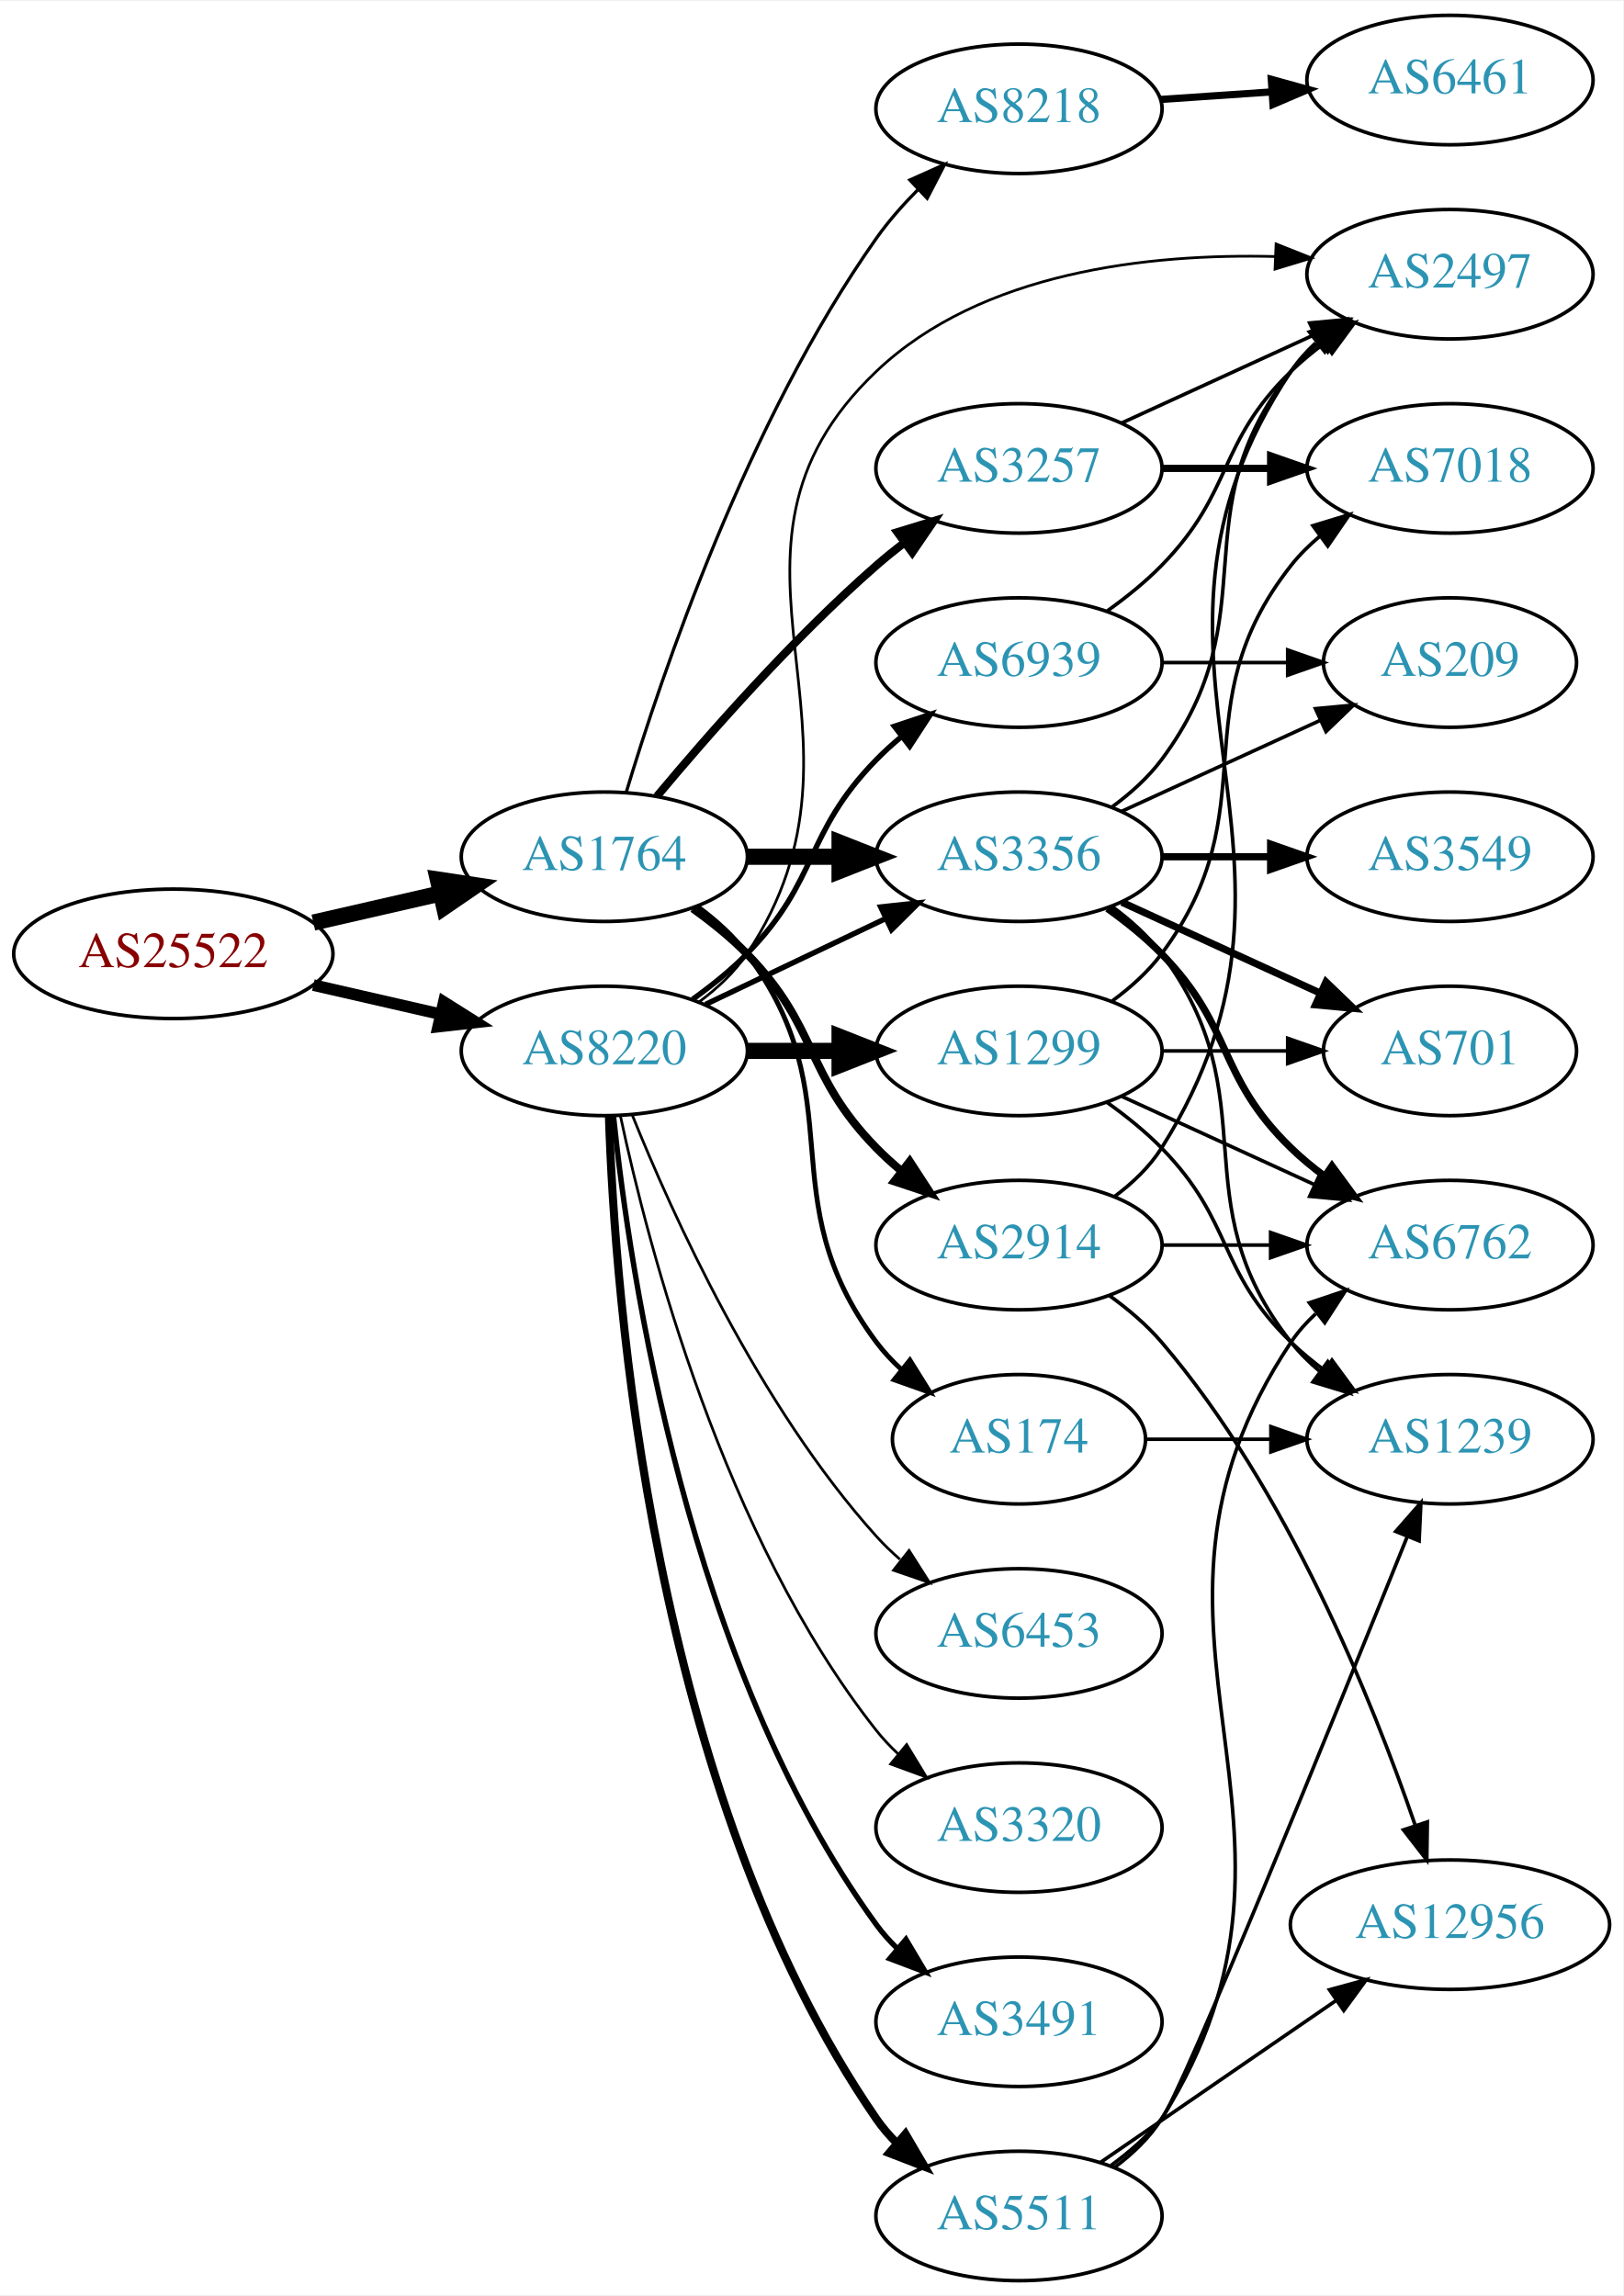
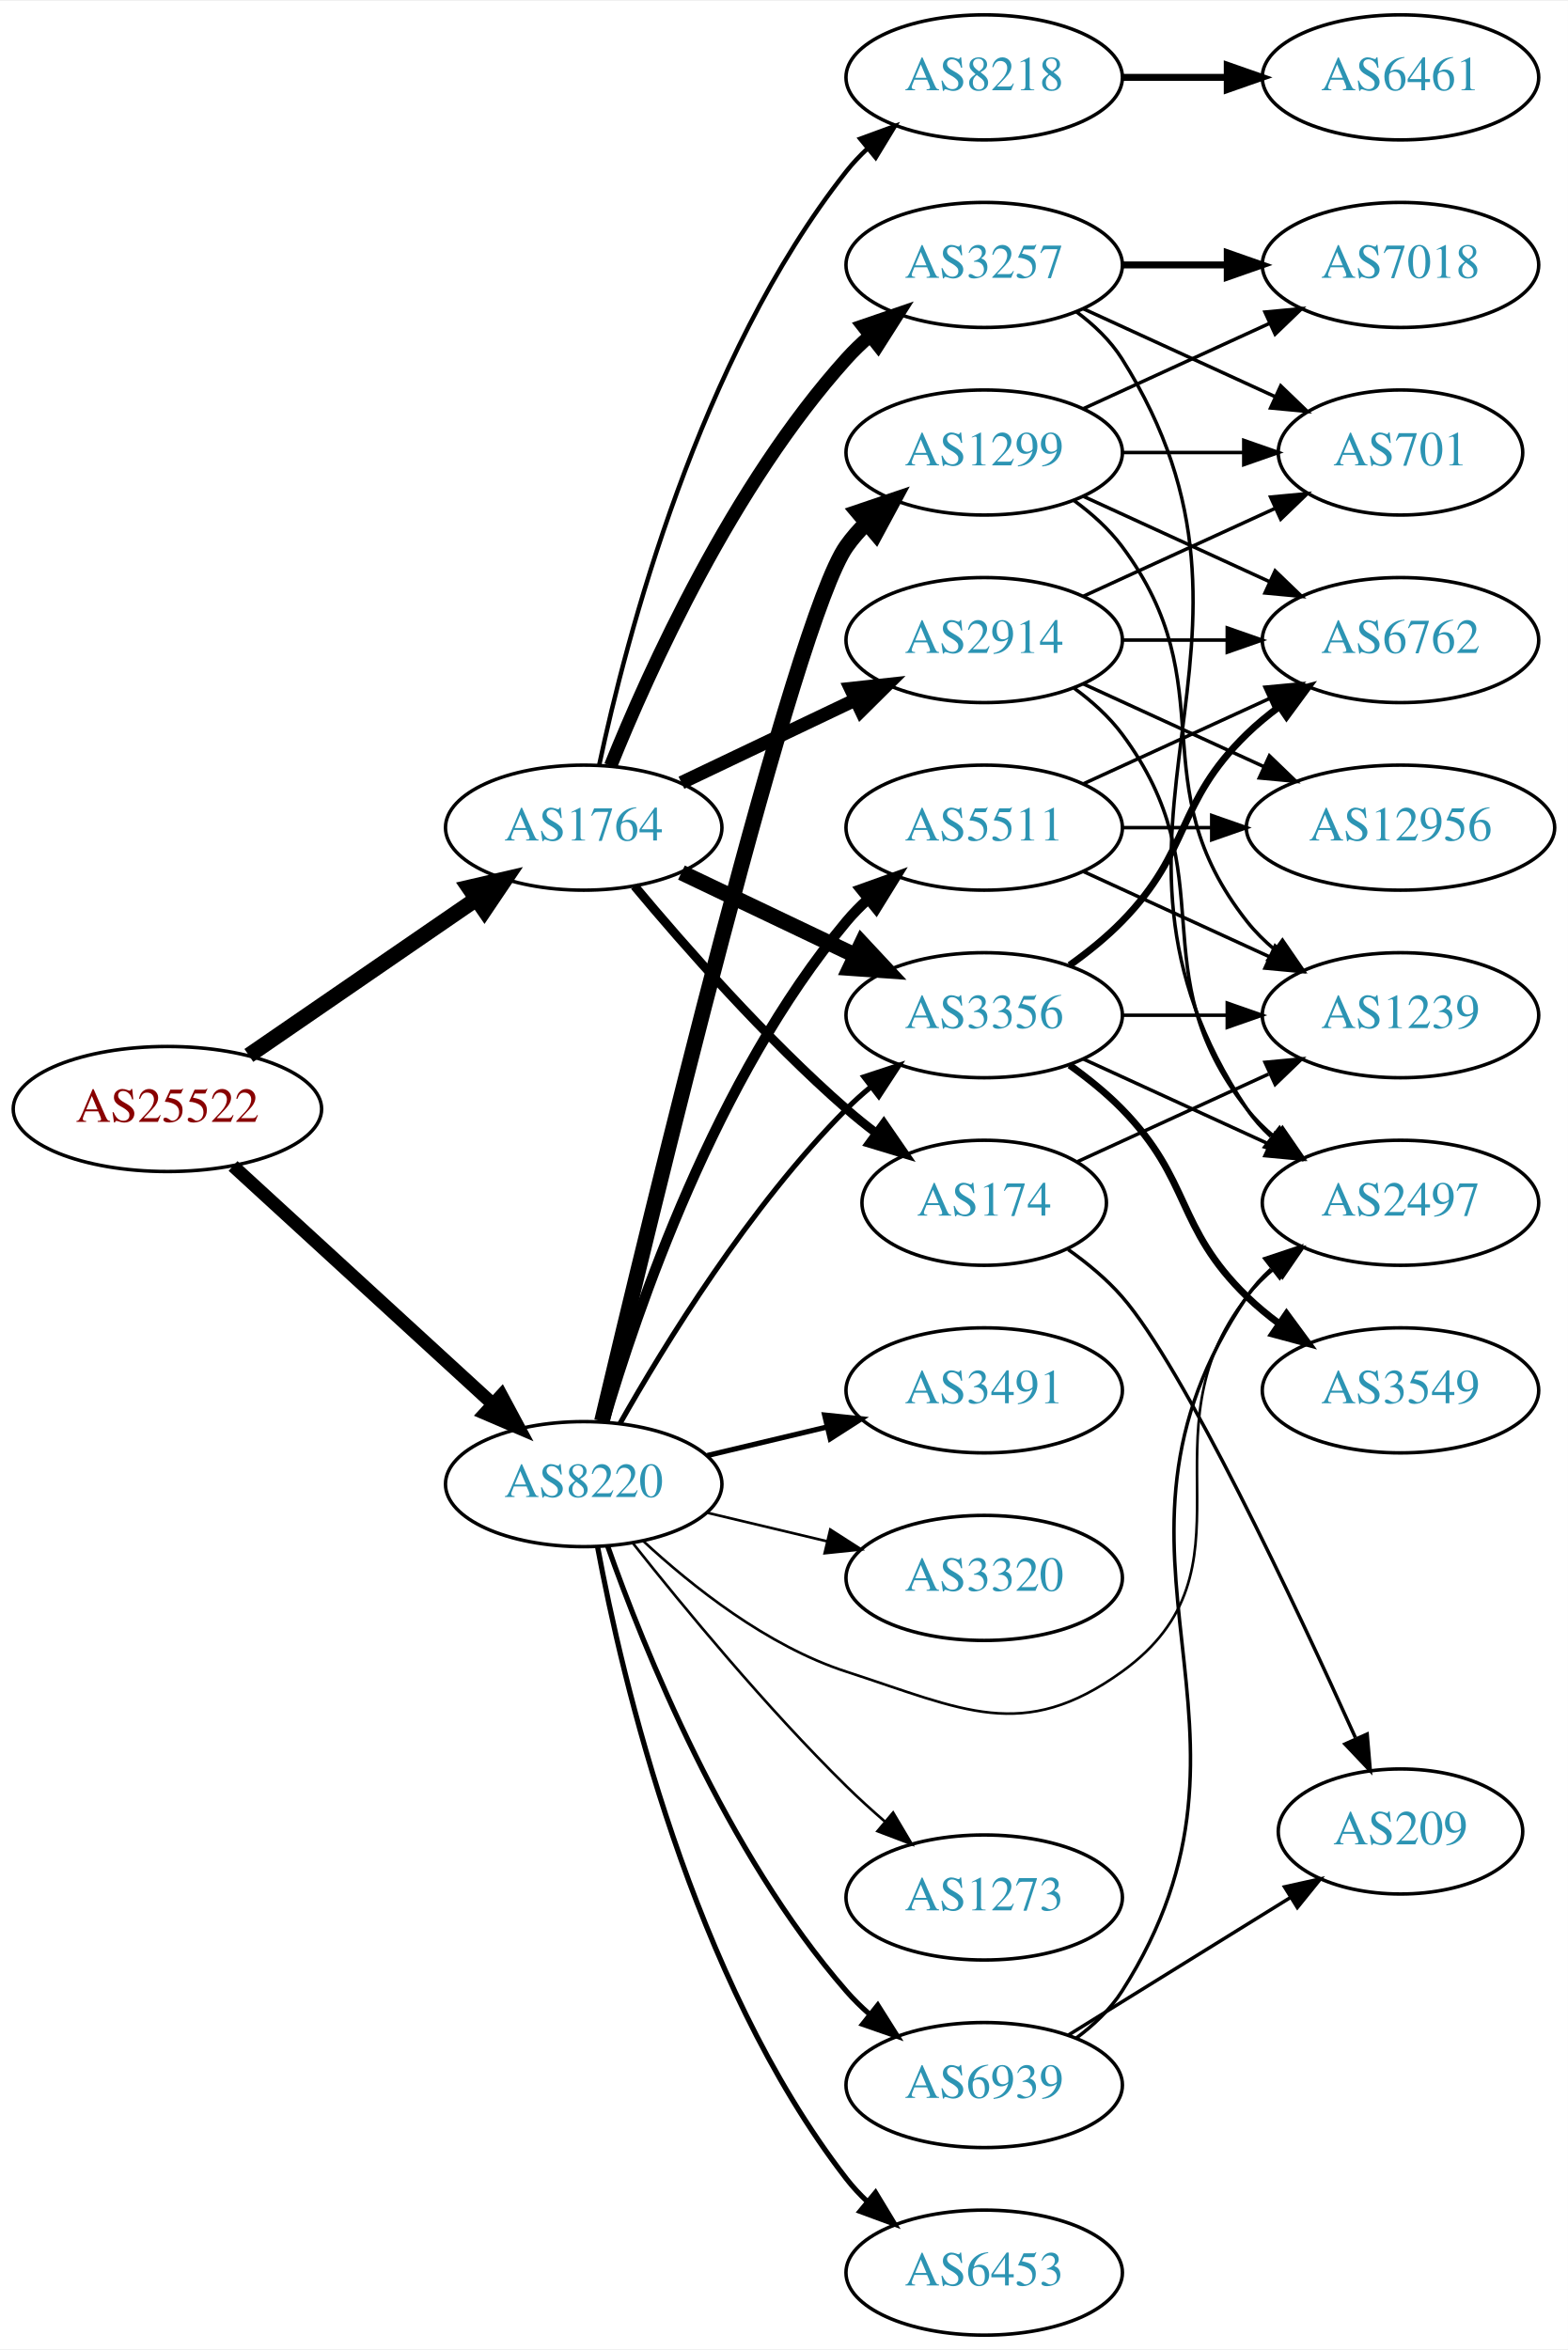
- <svg xmlns="http://www.w3.org/2000/svg" xmlns:xlink="http://www.w3.org/1999/xlink" width="451pt" height="638pt" viewBox="0.00 0.00 451.37 638.00">
-   <g id="graph0" class="graph" transform="scale(1 1) rotate(0) translate(4 634)">
-     <polygon fill="white" stroke="none" points="-4,4 -4,-634 447.37,-634 447.37,4 -4,4" />
+ <svg xmlns="http://www.w3.org/2000/svg" xmlns:xlink="http://www.w3.org/1999/xlink" width="451pt" height="676pt" viewBox="0.00 0.00 451.37 676.00">
+   <g id="graph0" class="graph" transform="scale(1 1) rotate(0) translate(4 672)">
+     <polygon fill="white" stroke="none" points="-4,4 -4,-672 447.37,-672 447.37,4 -4,4" />
    <g id="node1" class="node">
      <g id="a_node1">
        <a xlink:href="/asn/25522" xlink:title="AS25522 ~ Travelport Austria GmbH [AT]">
-           <ellipse fill="#ffffff" stroke="black" cx="44.196" cy="-369" rx="44.393" ry="18" />
-           <text text-anchor="middle" x="44.196" y="-365.3" font-family="Times,serif" font-size="14.00" fill="#880000">AS25522</text>
+           <ellipse fill="#ffffff" stroke="black" cx="44.196" cy="-353" rx="44.393" ry="18" />
+           <text text-anchor="middle" x="44.196" y="-349.3" font-family="Times,serif" font-size="14.00" fill="#880000">AS25522</text>
        </a>
      </g>
    </g>
    <g id="node2" class="node">
      <g id="a_node2">
        <a xlink:href="/asn/1764" xlink:title="AS1764 ~ NEXTLAYER-AS [AT]">
-           <ellipse fill="#ffffff" stroke="black" cx="164.039" cy="-396" rx="39.794" ry="18" />
-           <text text-anchor="middle" x="164.039" y="-392.3" font-family="Times,serif" font-size="14.00" fill="#2c94b3">AS1764</text>
+           <ellipse fill="#ffffff" stroke="black" cx="164.039" cy="-434" rx="39.794" ry="18" />
+           <text text-anchor="middle" x="164.039" y="-430.3" font-family="Times,serif" font-size="14.00" fill="#2c94b3">AS1764</text>
        </a>
      </g>
    </g>
    <g id="edge1" class="edge">
-       <path fill="none" stroke="black" stroke-width="4.5" d="M83.131,-377.692C94.371,-380.267 106.784,-383.111 118.407,-385.774" />
-       <polygon fill="black" stroke="black" stroke-width="4.5" points="117.742,-389.661 128.369,-388.057 119.501,-381.985 117.742,-389.661" />
+       <path fill="none" stroke="black" stroke-width="4.5" d="M67.639,-368.426C86.22,-381.198 112.781,-399.455 133.161,-413.463" />
+       <polygon fill="black" stroke="black" stroke-width="4.5" points="131.003,-416.758 141.475,-419.178 135.464,-410.269 131.003,-416.758" />
    </g>
    <g id="node3" class="node">
      <g id="a_node3">
        <a xlink:href="/asn/8220" xlink:title="AS8220 ~ COLT [GB]">
-           <ellipse fill="#ffffff" stroke="black" cx="164.039" cy="-342" rx="39.794" ry="18" />
-           <text text-anchor="middle" x="164.039" y="-338.3" font-family="Times,serif" font-size="14.00" fill="#2c94b3">AS8220</text>
+           <ellipse fill="#ffffff" stroke="black" cx="164.039" cy="-245" rx="39.794" ry="18" />
+           <text text-anchor="middle" x="164.039" y="-241.3" font-family="Times,serif" font-size="14.00" fill="#2c94b3">AS8220</text>
        </a>
      </g>
    </g>
    <g id="edge2" class="edge">
-       <path fill="none" stroke="black" stroke-width="3.24" d="M83.131,-360.308C94.371,-357.733 106.784,-354.889 118.407,-352.226" />
-       <polygon fill="black" stroke="black" stroke-width="3.24" points="119.403,-355.588 128.369,-349.943 117.84,-348.765 119.403,-355.588" />
+       <path fill="none" stroke="black" stroke-width="3.78" d="M63.094,-336.597C83.022,-318.333 115.38,-288.678 137.857,-268.079" />
+       <polygon fill="black" stroke="black" stroke-width="3.78" points="140.351,-270.54 145.359,-261.203 135.622,-265.38 140.351,-270.54" />
    </g>
    <g id="node4" class="node">
      <g id="a_node4">
-         <a xlink:href="/asn/3257" xlink:title="AS3257 ~ GTT [DE]">
-           <ellipse fill="#ffffff" stroke="black" cx="279.332" cy="-504" rx="39.794" ry="18" />
-           <text text-anchor="middle" x="279.332" y="-500.3" font-family="Times,serif" font-size="14.00" fill="#2c94b3">AS3257</text>
+         <a xlink:href="/asn/174" xlink:title="AS174 ~ Cogent Communications [US]">
+           <ellipse fill="#ffffff" stroke="black" cx="279.332" cy="-326" rx="35.194" ry="18" />
+           <text text-anchor="middle" x="279.332" y="-322.3" font-family="Times,serif" font-size="14.00" fill="#2c94b3">AS174</text>
        </a>
      </g>
    </g>
    <g id="edge3" class="edge">
-       <path fill="none" stroke="black" stroke-width="2.25" d="M178.669,-412.817C192.951,-429.929 216.498,-456.745 239.685,-477 242.151,-479.154 244.789,-481.294 247.487,-483.372" />
-       <polygon fill="black" stroke="black" stroke-width="2.25" points="245.512,-486.264 255.641,-489.37 249.66,-480.625 245.512,-486.264" />
+       <path fill="none" stroke="black" stroke-width="2.571" d="M178.669,-417.183C192.951,-400.071 216.498,-373.255 239.685,-353 242.355,-350.668 245.228,-348.352 248.158,-346.114" />
+       <polygon fill="black" stroke="black" stroke-width="2.571" points="250.436,-348.784 256.449,-340.061 246.309,-343.13 250.436,-348.784" />
    </g>
    <g id="node5" class="node">
      <g id="a_node5">
-         <a xlink:href="/asn/3356" xlink:title="AS3356 ~ Level 3 Parent, LLC [US]">
-           <ellipse fill="#ffffff" stroke="black" cx="279.332" cy="-396" rx="39.794" ry="18" />
-           <text text-anchor="middle" x="279.332" y="-392.3" font-family="Times,serif" font-size="14.00" fill="#2c94b3">AS3356</text>
+         <a xlink:href="/asn/3257" xlink:title="AS3257 ~ GTT [DE]">
+           <ellipse fill="#ffffff" stroke="black" cx="279.332" cy="-596" rx="39.794" ry="18" />
+           <text text-anchor="middle" x="279.332" y="-592.3" font-family="Times,serif" font-size="14.00" fill="#2c94b3">AS3257</text>
        </a>
      </g>
    </g>
    <g id="edge4" class="edge">
-       <path fill="none" stroke="black" stroke-width="4.5" d="M203.711,-396C211.914,-396 220.678,-396 229.21,-396" />
-       <polygon fill="black" stroke="black" stroke-width="4.5" points="229.449,-399.938 239.449,-396 229.449,-392.063 229.449,-399.938" />
+       <path fill="none" stroke="black" stroke-width="3.857" d="M171.786,-451.787C182.837,-479.243 206.891,-532.578 239.685,-569 241.688,-571.224 243.906,-573.363 246.239,-575.397" />
+       <polygon fill="black" stroke="black" stroke-width="3.857" points="244.437,-578.433 254.458,-581.873 248.769,-572.935 244.437,-578.433" />
    </g>
    <g id="node6" class="node">
      <g id="a_node6">
-         <a xlink:href="/asn/2914" xlink:title="AS2914 ~ NTT America, Inc. [US]">
-           <ellipse fill="#ffffff" stroke="black" cx="279.332" cy="-288" rx="39.794" ry="18" />
-           <text text-anchor="middle" x="279.332" y="-284.3" font-family="Times,serif" font-size="14.00" fill="#2c94b3">AS2914</text>
+         <a xlink:href="/asn/8218" xlink:title="AS8218 ~ legacy Neotelecoms [FR]">
+           <ellipse fill="#ffffff" stroke="black" cx="279.332" cy="-650" rx="39.794" ry="18" />
+           <text text-anchor="middle" x="279.332" y="-646.3" font-family="Times,serif" font-size="14.00" fill="#2c94b3">AS8218</text>
        </a>
      </g>
    </g>
    <g id="edge5" class="edge">
-       <path fill="none" stroke="black" stroke-width="2.25" d="M188.633,-381.611C193.889,-377.852 199.22,-373.563 203.685,-369 223.858,-348.383 219.513,-335.617 239.685,-315 241.778,-312.861 244.061,-310.782 246.438,-308.79" />
-       <polygon fill="black" stroke="black" stroke-width="2.25" points="248.956,-311.268 254.738,-302.389 244.681,-305.725 248.956,-311.268" />
+       <path fill="none" stroke="black" stroke-width="1.286" d="M168.529,-452.16C176.16,-488.03 197.152,-569.155 239.685,-623 241.493,-625.288 243.545,-627.462 245.74,-629.51" />
+       <polygon fill="black" stroke="black" stroke-width="1.286" points="243.651,-632.323 253.6,-635.966 248.094,-626.914 243.651,-632.323" />
    </g>
    <g id="node7" class="node">
      <g id="a_node7">
-         <a xlink:href="/asn/174" xlink:title="AS174 ~ Cogent Communications [US]">
-           <ellipse fill="#ffffff" stroke="black" cx="279.332" cy="-234" rx="35.194" ry="18" />
-           <text text-anchor="middle" x="279.332" y="-230.3" font-family="Times,serif" font-size="14.00" fill="#2c94b3">AS174</text>
+         <a xlink:href="/asn/3356" xlink:title="AS3356 ~ Level 3 Parent, LLC [US]">
+           <ellipse fill="#ffffff" stroke="black" cx="279.332" cy="-380" rx="39.794" ry="18" />
+           <text text-anchor="middle" x="279.332" y="-376.3" font-family="Times,serif" font-size="14.00" fill="#2c94b3">AS3356</text>
        </a>
      </g>
    </g>
    <g id="edge6" class="edge">
-       <path fill="none" stroke="black" stroke-width="1.35" d="M189.969,-382.118C195.046,-378.389 199.964,-373.984 203.685,-369 233.957,-328.458 209.414,-301.542 239.685,-261 241.693,-258.311 244.049,-255.791 246.59,-253.454" />
-       <polygon fill="black" stroke="black" stroke-width="1.35" points="249.004,-256.004 254.605,-247.011 244.619,-250.548 249.004,-256.004" />
+       <path fill="none" stroke="black" stroke-width="4.5" d="M192.175,-421.066C207.169,-413.919 225.99,-404.948 242.213,-397.215" />
+       <polygon fill="black" stroke="black" stroke-width="4.5" points="244.084,-400.686 251.417,-392.829 240.695,-393.577 244.084,-400.686" />
    </g>
    <g id="node8" class="node">
      <g id="a_node8">
-         <a xlink:href="/asn/8218" xlink:title="AS8218 ~ legacy Neotelecoms [FR]">
-           <ellipse fill="#ffffff" stroke="black" cx="279.332" cy="-604" rx="39.794" ry="18" />
-           <text text-anchor="middle" x="279.332" y="-600.3" font-family="Times,serif" font-size="14.00" fill="#2c94b3">AS8218</text>
+         <a xlink:href="/asn/2914" xlink:title="AS2914 ~ NTT America, Inc. [US]">
+           <ellipse fill="#ffffff" stroke="black" cx="279.332" cy="-488" rx="39.794" ry="18" />
+           <text text-anchor="middle" x="279.332" y="-484.3" font-family="Times,serif" font-size="14.00" fill="#2c94b3">AS2914</text>
        </a>
      </g>
    </g>
    <g id="edge7" class="edge">
-       <path fill="none" stroke="black" stroke-width="0.9" d="M170.093,-413.814C179.913,-446.47 203.806,-517.223 239.685,-568 242.992,-572.68 246.988,-577.221 251.139,-581.412" />
-       <polygon fill="black" stroke="black" stroke-width="0.9" points="248.994,-584.2 258.664,-588.53 253.805,-579.115 248.994,-584.2" />
+       <path fill="none" stroke="black" stroke-width="3.857" d="M192.175,-446.934C207.169,-454.081 225.99,-463.052 242.213,-470.785" />
+       <polygon fill="black" stroke="black" stroke-width="3.857" points="240.884,-474.028 251.417,-475.171 243.895,-467.709 240.884,-474.028" />
    </g>
    <g id="edge25" class="edge">
-       <path fill="none" stroke="black" stroke-width="1.5" d="M192.175,-354.934C207.169,-362.081 225.99,-371.052 242.213,-378.785" />
-       <polygon fill="black" stroke="black" stroke-width="1.5" points="240.884,-382.028 251.417,-383.171 243.895,-375.709 240.884,-382.028" />
-     </g>
-     <g id="node14" class="node">
-       <g id="a_node14">
+       <path fill="none" stroke="black" stroke-width="1.5" d="M174.498,-262.49C187.28,-285.096 211.712,-324.886 239.685,-353 241.796,-355.121 244.092,-357.188 246.477,-359.171" />
+       <polygon fill="black" stroke="black" stroke-width="1.5" points="244.73,-362.242 254.793,-365.556 248.993,-356.69 244.73,-362.242" />
+     </g>
+     <g id="node11" class="node">
+       <g id="a_node11">
        <a xlink:href="/asn/2497" xlink:title="AS2497 ~ Internet Initiative Japan Inc. [JP]">
-           <ellipse fill="#ffffff" stroke="black" cx="399.174" cy="-558" rx="39.794" ry="18" />
-           <text text-anchor="middle" x="399.174" y="-554.3" font-family="Times,serif" font-size="14.00" fill="#2c94b3">AS2497</text>
+           <ellipse fill="#ffffff" stroke="black" cx="399.174" cy="-326" rx="39.794" ry="18" />
+           <text text-anchor="middle" x="399.174" y="-322.3" font-family="Times,serif" font-size="14.00" fill="#2c94b3">AS2497</text>
        </a>
      </g>
    </g>
    <g id="edge24" class="edge">
-       <path fill="none" stroke="black" stroke-width="0.75" d="M190.358,-355.607C195.414,-359.351 200.225,-363.831 203.685,-369 244.71,-430.294 186.246,-480.165 239.685,-531 268.859,-558.752 315.481,-563.801 350.623,-562.921" />
-       <polygon fill="black" stroke="black" stroke-width="0.75" points="350.82,-566.416 360.666,-562.503 350.529,-559.422 350.82,-566.416" />
+       <path fill="none" stroke="black" stroke-width="0.75" d="M181.094,-228.694C195.155,-215.66 216.859,-198.391 239.685,-191 273.213,-180.144 290.389,-170.394 318.978,-191 360.024,-220.584 323.679,-259.246 354.978,-299 357.303,-301.953 360.047,-304.67 363.006,-307.147" />
+       <polygon fill="black" stroke="black" stroke-width="0.75" points="361.065,-310.064 371.203,-313.145 365.199,-304.415 361.065,-310.064" />
    </g>
    <g id="node18" class="node">
      <g id="a_node18">
        <a xlink:href="/asn/1299" xlink:title="AS1299 ~ Telia Carrier [EU]">
-           <ellipse fill="#ffffff" stroke="black" cx="279.332" cy="-342" rx="39.794" ry="18" />
-           <text text-anchor="middle" x="279.332" y="-338.3" font-family="Times,serif" font-size="14.00" fill="#2c94b3">AS1299</text>
-         </a>
-       </g>
-     </g>
-     <g id="edge21" class="edge">
-       <path fill="none" stroke="black" stroke-width="4.5" d="M203.711,-342C211.914,-342 220.678,-342 229.21,-342" />
-       <polygon fill="black" stroke="black" stroke-width="4.5" points="229.449,-345.938 239.449,-342 229.449,-338.063 229.449,-345.938" />
+           <ellipse fill="#ffffff" stroke="black" cx="279.332" cy="-542" rx="39.794" ry="18" />
+           <text text-anchor="middle" x="279.332" y="-538.3" font-family="Times,serif" font-size="14.00" fill="#2c94b3">AS1299</text>
+         </a>
+       </g>
+     </g>
+     <g id="edge22" class="edge">
+       <path fill="none" stroke="black" stroke-width="4.5" d="M169.289,-263.101C182.791,-320.169 224.701,-493.803 239.685,-515 241.368,-517.381 243.331,-519.622 245.464,-521.716" />
+       <polygon fill="black" stroke="black" stroke-width="4.5" points="243.027,-524.812 253.207,-528.259 248.11,-518.797 243.027,-524.812" />
    </g>
    <g id="node19" class="node">
      <g id="a_node19">
-         <a xlink:href="/asn/3491" xlink:title="AS3491 ~ PCCW Global, Inc. [US]">
-           <ellipse fill="#ffffff" stroke="black" cx="279.332" cy="-72" rx="39.794" ry="18" />
-           <text text-anchor="middle" x="279.332" y="-68.3" font-family="Times,serif" font-size="14.00" fill="#2c94b3">AS3491</text>
-         </a>
-       </g>
-     </g>
-     <g id="edge22" class="edge">
-       <path fill="none" stroke="black" stroke-width="1.5" d="M166.595,-323.744C171.066,-280.697 187.199,-171.06 239.685,-99 241.402,-96.643 243.389,-94.419 245.538,-92.337" />
-       <polygon fill="black" stroke="black" stroke-width="1.5" points="247.9,-94.925 253.313,-85.817 243.402,-89.561 247.9,-94.925" />
+         <a xlink:href="/asn/6453" xlink:title="AS6453 ~ TATA COMMUNICATIONS (AMERICA) INC [US]">
+           <ellipse fill="#ffffff" stroke="black" cx="279.332" cy="-18" rx="39.794" ry="18" />
+           <text text-anchor="middle" x="279.332" y="-14.3" font-family="Times,serif" font-size="14.00" fill="#2c94b3">AS6453</text>
+         </a>
+       </g>
+     </g>
+     <g id="edge23" class="edge">
+       <path fill="none" stroke="black" stroke-width="1.5" d="M168.034,-226.94C174.973,-189.597 195.086,-102.572 239.685,-45 241.471,-42.695 243.508,-40.508 245.692,-38.452" />
+       <polygon fill="black" stroke="black" stroke-width="1.5" points="248.048,-41.046 253.531,-31.981 243.591,-35.648 248.048,-41.046" />
    </g>
    <g id="node20" class="node">
      <g id="a_node20">
-         <a xlink:href="/asn/6453" xlink:title="AS6453 ~ TATA COMMUNICATIONS (AMERICA) INC [US]">
-           <ellipse fill="#ffffff" stroke="black" cx="279.332" cy="-180" rx="39.794" ry="18" />
-           <text text-anchor="middle" x="279.332" y="-176.3" font-family="Times,serif" font-size="14.00" fill="#2c94b3">AS6453</text>
-         </a>
-       </g>
-     </g>
-     <g id="edge23" class="edge">
-       <path fill="none" stroke="black" stroke-width="0.75" d="M171.786,-324.213C182.837,-296.757 206.891,-243.422 239.685,-207 241.688,-204.776 243.906,-202.637 246.239,-200.603" />
-       <polygon fill="black" stroke="black" stroke-width="0.75" points="248.769,-203.065 254.458,-194.127 244.437,-197.567 248.769,-203.065" />
+         <a xlink:href="/asn/5511" xlink:title="AS5511 ~ Orange S.A. [FR]">
+           <ellipse fill="#ffffff" stroke="black" cx="279.332" cy="-434" rx="39.794" ry="18" />
+           <text text-anchor="middle" x="279.332" y="-430.3" font-family="Times,serif" font-size="14.00" fill="#2c94b3">AS5511</text>
+         </a>
+       </g>
+     </g>
+     <g id="edge26" class="edge">
+       <path fill="none" stroke="black" stroke-width="3" d="M169.913,-263.002C179.227,-294.844 202.043,-361.981 239.685,-407 241.555,-409.237 243.654,-411.374 245.88,-413.396" />
+       <polygon fill="black" stroke="black" stroke-width="3" points="243.823,-416.234 253.799,-419.804 248.227,-410.793 243.823,-416.234" />
    </g>
    <g id="node21" class="node">
      <g id="a_node21">
-         <a xlink:href="/asn/5511" xlink:title="AS5511 ~ Orange S.A. [FR]">
-           <ellipse fill="#ffffff" stroke="black" cx="279.332" cy="-18" rx="39.794" ry="18" />
-           <text text-anchor="middle" x="279.332" y="-14.3" font-family="Times,serif" font-size="14.00" fill="#2c94b3">AS5511</text>
-         </a>
-       </g>
-     </g>
-     <g id="edge26" class="edge">
-       <path fill="none" stroke="black" stroke-width="2.25" d="M165.318,-323.839C166.917,-274.539 177.066,-135.825 239.685,-45 241.34,-42.599 243.283,-40.344 245.401,-38.24" />
-       <polygon fill="black" stroke="black" stroke-width="2.25" points="247.767,-40.823 253.118,-31.678 243.232,-35.49 247.767,-40.823" />
+         <a xlink:href="/asn/3491" xlink:title="AS3491 ~ PCCW Global, Inc. [US]">
+           <ellipse fill="#ffffff" stroke="black" cx="279.332" cy="-272" rx="39.794" ry="18" />
+           <text text-anchor="middle" x="279.332" y="-268.3" font-family="Times,serif" font-size="14.00" fill="#2c94b3">AS3491</text>
+         </a>
+       </g>
+     </g>
+     <g id="edge27" class="edge">
+       <path fill="none" stroke="black" stroke-width="1.5" d="M199.646,-253.248C210.517,-255.838 222.671,-258.735 234.114,-261.462" />
+       <polygon fill="black" stroke="black" stroke-width="1.5" points="233.397,-264.889 243.936,-263.803 235.02,-258.08 233.397,-264.889" />
    </g>
    <g id="node22" class="node">
      <g id="a_node22">
        <a xlink:href="/asn/3320" xlink:title="AS3320 ~ DTAG [DE]">
-           <ellipse fill="#ffffff" stroke="black" cx="279.332" cy="-126" rx="39.794" ry="18" />
-           <text text-anchor="middle" x="279.332" y="-122.3" font-family="Times,serif" font-size="14.00" fill="#2c94b3">AS3320</text>
-         </a>
-       </g>
-     </g>
-     <g id="edge27" class="edge">
-       <path fill="none" stroke="black" stroke-width="0.75" d="M168.529,-323.84C176.16,-287.97 197.152,-206.845 239.685,-153 241.493,-150.712 243.545,-148.538 245.74,-146.49" />
-       <polygon fill="black" stroke="black" stroke-width="0.75" points="248.094,-149.086 253.6,-140.034 243.651,-143.677 248.094,-149.086" />
+           <ellipse fill="#ffffff" stroke="black" cx="279.332" cy="-218" rx="39.794" ry="18" />
+           <text text-anchor="middle" x="279.332" y="-214.3" font-family="Times,serif" font-size="14.00" fill="#2c94b3">AS3320</text>
+         </a>
+       </g>
+     </g>
+     <g id="edge28" class="edge">
+       <path fill="none" stroke="black" stroke-width="0.75" d="M199.646,-236.752C210.517,-234.162 222.671,-231.265 234.114,-228.538" />
+       <polygon fill="black" stroke="black" stroke-width="0.75" points="235.02,-231.92 243.936,-226.197 233.397,-225.111 235.02,-231.92" />
    </g>
    <g id="node23" class="node">
      <g id="a_node23">
        <a xlink:href="/asn/6939" xlink:title="AS6939 ~ Hurricane Electric LLC [US]">
-           <ellipse fill="#ffffff" stroke="black" cx="279.332" cy="-450" rx="39.794" ry="18" />
-           <text text-anchor="middle" x="279.332" y="-446.3" font-family="Times,serif" font-size="14.00" fill="#2c94b3">AS6939</text>
-         </a>
-       </g>
-     </g>
-     <g id="edge28" class="edge">
-       <path fill="none" stroke="black" stroke-width="1.5" d="M188.633,-356.389C193.889,-360.148 199.22,-364.437 203.685,-369 223.858,-389.617 219.513,-402.383 239.685,-423 241.778,-425.139 244.061,-427.218 246.438,-429.21" />
-       <polygon fill="black" stroke="black" stroke-width="1.5" points="244.681,-432.275 254.738,-435.611 248.956,-426.732 244.681,-432.275" />
+           <ellipse fill="#ffffff" stroke="black" cx="279.332" cy="-72" rx="39.794" ry="18" />
+           <text text-anchor="middle" x="279.332" y="-68.3" font-family="Times,serif" font-size="14.00" fill="#2c94b3">AS6939</text>
+         </a>
+       </g>
+     </g>
+     <g id="edge29" class="edge">
+       <path fill="none" stroke="black" stroke-width="1.5" d="M170.927,-227.176C181.255,-197.904 204.898,-138.92 239.685,-99 241.651,-96.744 243.844,-94.582 246.159,-92.532" />
+       <polygon fill="black" stroke="black" stroke-width="1.5" points="248.693,-94.989 254.345,-86.027 244.338,-89.508 248.693,-94.989" />
+     </g>
+     <g id="node24" class="node">
+       <g id="a_node24">
+         <a xlink:href="/asn/1273" xlink:title="AS1273 ~ Vodafone Group PLC [EU]">
+           <ellipse fill="#ffffff" stroke="black" cx="279.332" cy="-126" rx="39.794" ry="18" />
+           <text text-anchor="middle" x="279.332" y="-122.3" font-family="Times,serif" font-size="14.00" fill="#2c94b3">AS1273</text>
+         </a>
+       </g>
+     </g>
+     <g id="edge30" class="edge">
+       <path fill="none" stroke="black" stroke-width="0.75" d="M178.274,-227.899C192.611,-209.79 216.546,-180.737 239.685,-158 243.153,-154.592 246.946,-151.15 250.757,-147.849" />
+       <polygon fill="black" stroke="black" stroke-width="0.75" points="253.107,-150.446 258.507,-141.33 248.601,-145.089 253.107,-150.446" />
+     </g>
+     <g id="node15" class="node">
+       <g id="a_node15">
+         <a xlink:href="/asn/1239" xlink:title="AS1239 ~ Sprint [US]">
+           <ellipse fill="#ffffff" stroke="black" cx="399.174" cy="-380" rx="39.794" ry="18" />
+           <text text-anchor="middle" x="399.174" y="-376.3" font-family="Times,serif" font-size="14.00" fill="#2c94b3">AS1239</text>
+         </a>
+       </g>
+     </g>
+     <g id="edge16" class="edge">
+       <path fill="none" stroke="black" d="M306.193,-337.851C322.313,-345.238 343.316,-354.862 361.181,-363.048" />
+       <polygon fill="black" stroke="black" points="360.183,-366.441 370.732,-367.425 363.099,-360.077 360.183,-366.441" />
+     </g>
+     <g id="node16" class="node">
+       <g id="a_node16">
+         <a xlink:href="/asn/209" xlink:title="AS209 ~ CenturyLink Communications, LLC [US]">
+           <ellipse fill="#ffffff" stroke="black" cx="399.174" cy="-145" rx="35.194" ry="18" />
+           <text text-anchor="middle" x="399.174" y="-141.3" font-family="Times,serif" font-size="14.00" fill="#2c94b3">AS209</text>
+         </a>
+       </g>
+     </g>
+     <g id="edge17" class="edge">
+       <path fill="none" stroke="black" d="M303.504,-312.541C309.011,-308.641 314.563,-304.055 318.978,-299 336.816,-278.579 368.836,-210.478 386.195,-172.027" />
+       <polygon fill="black" stroke="black" points="389.577,-173.041 390.478,-162.485 383.19,-170.175 389.577,-173.041" />
+     </g>
+     <g id="node9" class="node">
+       <g id="a_node9">
+         <a xlink:href="/asn/7018" xlink:title="AS7018 ~ AT&amp;T Services, Inc. [US]">
+           <ellipse fill="#ffffff" stroke="black" cx="399.174" cy="-596" rx="39.794" ry="18" />
+           <text text-anchor="middle" x="399.174" y="-592.3" font-family="Times,serif" font-size="14.00" fill="#2c94b3">AS7018</text>
+         </a>
+       </g>
+     </g>
+     <g id="edge8" class="edge">
+       <path fill="none" stroke="black" stroke-width="2" d="M319.244,-596C328.798,-596 339.147,-596 349.11,-596" />
+       <polygon fill="black" stroke="black" stroke-width="2" points="349.302,-599.5 359.302,-596 349.302,-592.5 349.302,-599.5" />
+     </g>
+     <g id="node10" class="node">
+       <g id="a_node10">
+         <a xlink:href="/asn/701" xlink:title="AS701 ~ UUNET [US]">
+           <ellipse fill="#ffffff" stroke="black" cx="399.174" cy="-542" rx="35.194" ry="18" />
+           <text text-anchor="middle" x="399.174" y="-538.3" font-family="Times,serif" font-size="14.00" fill="#2c94b3">AS701</text>
+         </a>
+       </g>
+     </g>
+     <g id="edge9" class="edge">
+       <path fill="none" stroke="black" d="M307.96,-583.339C324.377,-575.817 345.358,-566.202 362.955,-558.139" />
+       <polygon fill="black" stroke="black" points="364.7,-561.189 372.332,-553.842 361.783,-554.826 364.7,-561.189" />
+     </g>
+     <g id="edge10" class="edge">
+       <path fill="none" stroke="black" d="M305.858,-582.528C310.903,-578.777 315.658,-574.26 318.978,-569 370.928,-486.7 300.94,-433.944 354.978,-353 356.893,-350.131 359.227,-347.51 361.808,-345.128" />
+       <polygon fill="black" stroke="black" points="364.359,-347.579 370.12,-338.687 360.071,-342.046 364.359,-347.579" />
+     </g>
+     <g id="node12" class="node">
+       <g id="a_node12">
+         <a xlink:href="/asn/6461" xlink:title="AS6461 ~ Zayo Bandwidth [US]">
+           <ellipse fill="#ffffff" stroke="black" cx="399.174" cy="-650" rx="39.794" ry="18" />
+           <text text-anchor="middle" x="399.174" y="-646.3" font-family="Times,serif" font-size="14.00" fill="#2c94b3">AS6461</text>
+         </a>
+       </g>
+     </g>
+     <g id="edge11" class="edge">
+       <path fill="none" stroke="black" stroke-width="2" d="M319.244,-650C328.798,-650 339.147,-650 349.11,-650" />
+       <polygon fill="black" stroke="black" stroke-width="2" points="349.302,-653.5 359.302,-650 349.302,-646.5 349.302,-653.5" />
+     </g>
+     <g id="edge15" class="edge">
+       <path fill="none" stroke="black" d="M307.96,-367.339C323.917,-360.027 344.188,-350.739 361.471,-342.819" />
+       <polygon fill="black" stroke="black" points="363.085,-345.929 370.718,-338.581 360.169,-339.565 363.085,-345.929" />
+     </g>
+     <g id="node13" class="node">
+       <g id="a_node13">
+         <a xlink:href="/asn/6762" xlink:title="AS6762 ~ TELECOM ITALIA SPARKLE S.p.A. [IT]">
+           <ellipse fill="#ffffff" stroke="black" cx="399.174" cy="-488" rx="39.794" ry="18" />
+           <text text-anchor="middle" x="399.174" y="-484.3" font-family="Times,serif" font-size="14.00" fill="#2c94b3">AS6762</text>
+         </a>
+       </g>
+     </g>
+     <g id="edge12" class="edge">
+       <path fill="none" stroke="black" stroke-width="2" d="M303.926,-394.389C309.182,-398.148 314.513,-402.437 318.978,-407 339.151,-427.617 334.285,-440.906 354.978,-461 357.823,-463.763 360.997,-466.386 364.297,-468.834" />
+       <polygon fill="black" stroke="black" stroke-width="2" points="362.414,-471.786 372.645,-474.538 366.363,-466.006 362.414,-471.786" />
+     </g>
+     <g id="node14" class="node">
+       <g id="a_node14">
+         <a xlink:href="/asn/3549" xlink:title="AS3549 ~ Level 3 Parent, LLC [US]">
+           <ellipse fill="#ffffff" stroke="black" cx="399.174" cy="-272" rx="39.794" ry="18" />
+           <text text-anchor="middle" x="399.174" y="-268.3" font-family="Times,serif" font-size="14.00" fill="#2c94b3">AS3549</text>
+         </a>
+       </g>
+     </g>
+     <g id="edge13" class="edge">
+       <path fill="none" stroke="black" stroke-width="2" d="M303.926,-365.611C309.182,-361.852 314.513,-357.563 318.978,-353 339.151,-332.383 334.285,-319.094 354.978,-299 357.823,-296.237 360.997,-293.614 364.297,-291.166" />
+       <polygon fill="black" stroke="black" stroke-width="2" points="366.363,-293.994 372.645,-285.462 362.414,-288.214 366.363,-293.994" />
+     </g>
+     <g id="edge14" class="edge">
+       <path fill="none" stroke="black" d="M319.244,-380C328.798,-380 339.147,-380 349.11,-380" />
+       <polygon fill="black" stroke="black" points="349.302,-383.5 359.302,-380 349.302,-376.5 349.302,-383.5" />
    </g>
    <g id="edge20" class="edge">
-       <path fill="none" stroke="black" d="M307.96,-516.661C323.917,-523.973 344.188,-533.261 361.471,-541.181" />
-       <polygon fill="black" stroke="black" points="360.169,-544.435 370.718,-545.419 363.085,-538.071 360.169,-544.435" />
+       <path fill="none" stroke="black" d="M307.96,-500.661C324.377,-508.183 345.358,-517.798 362.955,-525.861" />
+       <polygon fill="black" stroke="black" points="361.783,-529.174 372.332,-530.158 364.7,-522.811 361.783,-529.174" />
+     </g>
+     <g id="edge21" class="edge">
+       <path fill="none" stroke="black" d="M305.262,-474.118C310.338,-470.389 315.256,-465.984 318.978,-461 349.249,-420.458 323.679,-392.754 354.978,-353 357.303,-350.047 360.047,-347.33 363.006,-344.853" />
+       <polygon fill="black" stroke="black" points="365.199,-347.585 371.203,-338.855 361.065,-341.936 365.199,-347.585" />
+     </g>
+     <g id="edge19" class="edge">
+       <path fill="none" stroke="black" d="M319.244,-488C328.798,-488 339.147,-488 349.11,-488" />
+       <polygon fill="black" stroke="black" points="349.302,-491.5 359.302,-488 349.302,-484.5 349.302,-491.5" />
    </g>
    <g id="node17" class="node">
      <g id="a_node17">
-         <a xlink:href="/asn/7018" xlink:title="AS7018 ~ AT&amp;T Services, Inc. [US]">
-           <ellipse fill="#ffffff" stroke="black" cx="399.174" cy="-504" rx="39.794" ry="18" />
-           <text text-anchor="middle" x="399.174" y="-500.3" font-family="Times,serif" font-size="14.00" fill="#2c94b3">AS7018</text>
-         </a>
-       </g>
-     </g>
-     <g id="edge19" class="edge">
-       <path fill="none" stroke="black" stroke-width="2" d="M319.244,-504C328.798,-504 339.147,-504 349.11,-504" />
-       <polygon fill="black" stroke="black" stroke-width="2" points="349.302,-507.5 359.302,-504 349.302,-500.5 349.302,-507.5" />
-     </g>
-     <g id="node9" class="node">
-       <g id="a_node9">
-         <a xlink:href="/asn/701" xlink:title="AS701 ~ UUNET [US]">
-           <ellipse fill="#ffffff" stroke="black" cx="399.174" cy="-342" rx="35.194" ry="18" />
-           <text text-anchor="middle" x="399.174" y="-338.3" font-family="Times,serif" font-size="14.00" fill="#2c94b3">AS701</text>
-         </a>
-       </g>
-     </g>
-     <g id="edge8" class="edge">
-       <path fill="none" stroke="black" stroke-width="2" d="M307.96,-383.339C324.377,-375.817 345.358,-366.202 362.955,-358.139" />
-       <polygon fill="black" stroke="black" stroke-width="2" points="364.7,-361.189 372.332,-353.842 361.783,-354.826 364.7,-361.189" />
-     </g>
-     <g id="node10" class="node">
-       <g id="a_node10">
-         <a xlink:href="/asn/6762" xlink:title="AS6762 ~ TELECOM ITALIA SPARKLE S.p.A. [IT]">
-           <ellipse fill="#ffffff" stroke="black" cx="399.174" cy="-288" rx="39.794" ry="18" />
-           <text text-anchor="middle" x="399.174" y="-284.3" font-family="Times,serif" font-size="14.00" fill="#2c94b3">AS6762</text>
-         </a>
-       </g>
-     </g>
-     <g id="edge9" class="edge">
-       <path fill="none" stroke="black" stroke-width="2" d="M303.926,-381.611C309.182,-377.852 314.513,-373.563 318.978,-369 339.151,-348.383 334.285,-335.094 354.978,-315 357.823,-312.237 360.997,-309.614 364.297,-307.166" />
-       <polygon fill="black" stroke="black" stroke-width="2" points="366.363,-309.994 372.645,-301.462 362.414,-304.214 366.363,-309.994" />
-     </g>
-     <g id="node11" class="node">
-       <g id="a_node11">
-         <a xlink:href="/asn/1239" xlink:title="AS1239 ~ Sprint [US]">
-           <ellipse fill="#ffffff" stroke="black" cx="399.174" cy="-234" rx="39.794" ry="18" />
-           <text text-anchor="middle" x="399.174" y="-230.3" font-family="Times,serif" font-size="14.00" fill="#2c94b3">AS1239</text>
-         </a>
-       </g>
-     </g>
-     <g id="edge10" class="edge">
-       <path fill="none" stroke="black" d="M305.262,-382.118C310.338,-378.389 315.256,-373.984 318.978,-369 349.249,-328.458 323.679,-300.754 354.978,-261 357.303,-258.047 360.047,-255.33 363.006,-252.853" />
-       <polygon fill="black" stroke="black" points="365.199,-255.585 371.203,-246.855 361.065,-249.936 365.199,-255.585" />
-     </g>
-     <g id="node12" class="node">
-       <g id="a_node12">
-         <a xlink:href="/asn/3549" xlink:title="AS3549 ~ Level 3 Parent, LLC [US]">
-           <ellipse fill="#ffffff" stroke="black" cx="399.174" cy="-396" rx="39.794" ry="18" />
-           <text text-anchor="middle" x="399.174" y="-392.3" font-family="Times,serif" font-size="14.00" fill="#2c94b3">AS3549</text>
-         </a>
-       </g>
-     </g>
-     <g id="edge11" class="edge">
-       <path fill="none" stroke="black" stroke-width="2" d="M319.244,-396C328.798,-396 339.147,-396 349.11,-396" />
-       <polygon fill="black" stroke="black" stroke-width="2" points="349.302,-399.5 359.302,-396 349.302,-392.5 349.302,-399.5" />
-     </g>
-     <g id="node13" class="node">
-       <g id="a_node13">
-         <a xlink:href="/asn/209" xlink:title="AS209 ~ CenturyLink Communications, LLC [US]">
-           <ellipse fill="#ffffff" stroke="black" cx="399.174" cy="-450" rx="35.194" ry="18" />
-           <text text-anchor="middle" x="399.174" y="-446.3" font-family="Times,serif" font-size="14.00" fill="#2c94b3">AS209</text>
-         </a>
-       </g>
-     </g>
-     <g id="edge12" class="edge">
-       <path fill="none" stroke="black" d="M307.96,-408.661C324.377,-416.183 345.358,-425.798 362.955,-433.861" />
-       <polygon fill="black" stroke="black" points="361.783,-437.174 372.332,-438.158 364.7,-430.811 361.783,-437.174" />
-     </g>
-     <g id="edge13" class="edge">
-       <path fill="none" stroke="black" d="M305.262,-409.882C310.338,-413.611 315.256,-418.016 318.978,-423 349.249,-463.542 323.679,-491.246 354.978,-531 357.303,-533.953 360.047,-536.67 363.006,-539.147" />
-       <polygon fill="black" stroke="black" points="361.065,-542.064 371.203,-545.145 365.199,-536.415 361.065,-542.064" />
-     </g>
-     <g id="edge16" class="edge">
-       <path fill="none" stroke="black" d="M319.244,-288C328.798,-288 339.147,-288 349.11,-288" />
-       <polygon fill="black" stroke="black" points="349.302,-291.5 359.302,-288 349.302,-284.5 349.302,-291.5" />
-     </g>
-     <g id="edge15" class="edge">
-       <path fill="none" stroke="black" d="M305.858,-301.472C310.903,-305.223 315.658,-309.74 318.978,-315 370.928,-397.3 300.94,-450.056 354.978,-531 356.893,-533.869 359.227,-536.49 361.808,-538.872" />
-       <polygon fill="black" stroke="black" points="360.071,-541.954 370.12,-545.313 364.359,-536.421 360.071,-541.954" />
-     </g>
-     <g id="node15" class="node">
-       <g id="a_node15">
        <a xlink:href="/asn/12956" xlink:title="AS12956 ~ TELXIUS [ES]">
-           <ellipse fill="#ffffff" stroke="black" cx="399.174" cy="-99" rx="44.393" ry="18" />
-           <text text-anchor="middle" x="399.174" y="-95.3" font-family="Times,serif" font-size="14.00" fill="#2c94b3">AS12956</text>
-         </a>
-       </g>
-     </g>
-     <g id="edge14" class="edge">
-       <path fill="none" stroke="black" d="M304.381,-274.027C309.618,-270.252 314.827,-265.85 318.978,-261 353.935,-220.153 377.631,-161.205 389.443,-126.825" />
-       <polygon fill="black" stroke="black" points="392.879,-127.585 392.727,-116.991 386.24,-125.367 392.879,-127.585" />
-     </g>
-     <g id="edge17" class="edge">
-       <path fill="none" stroke="black" d="M314.733,-234C325.557,-234 337.725,-234 349.352,-234" />
-       <polygon fill="black" stroke="black" points="349.383,-237.5 359.383,-234 349.383,-230.5 349.383,-237.5" />
-     </g>
-     <g id="node16" class="node">
-       <g id="a_node16">
-         <a xlink:href="/asn/6461" xlink:title="AS6461 ~ Zayo Bandwidth [US]">
-           <ellipse fill="#ffffff" stroke="black" cx="399.174" cy="-612" rx="39.794" ry="18" />
-           <text text-anchor="middle" x="399.174" y="-608.3" font-family="Times,serif" font-size="14.00" fill="#2c94b3">AS6461</text>
+           <ellipse fill="#ffffff" stroke="black" cx="399.174" cy="-434" rx="44.393" ry="18" />
+           <text text-anchor="middle" x="399.174" y="-430.3" font-family="Times,serif" font-size="14.00" fill="#2c94b3">AS12956</text>
        </a>
      </g>
    </g>
    <g id="edge18" class="edge">
-       <path fill="none" stroke="black" stroke-width="2" d="M318.592,-606.597C328.471,-607.268 339.237,-607.999 349.567,-608.7" />
-       <polygon fill="black" stroke="black" stroke-width="2" points="349.489,-612.203 359.703,-609.388 349.963,-605.219 349.489,-612.203" />
+       <path fill="none" stroke="black" d="M307.96,-475.339C323.458,-468.238 343.025,-459.272 359.971,-451.506" />
+       <polygon fill="black" stroke="black" points="361.441,-454.683 369.074,-447.335 358.525,-448.319 361.441,-454.683" />
+     </g>
+     <g id="edge33" class="edge">
+       <path fill="none" stroke="black" d="M307.96,-554.661C323.917,-561.973 344.188,-571.261 361.471,-579.181" />
+       <polygon fill="black" stroke="black" points="360.169,-582.435 370.718,-583.419 363.085,-576.071 360.169,-582.435" />
    </g>
    <g id="edge32" class="edge">
-       <path fill="none" stroke="black" d="M319.244,-342C330.331,-342 342.491,-342 353.873,-342" />
-       <polygon fill="black" stroke="black" points="354.055,-345.5 364.055,-342 354.055,-338.5 354.055,-345.5" />
-     </g>
-     <g id="edge30" class="edge">
-       <path fill="none" stroke="black" d="M307.96,-329.339C323.917,-322.027 344.188,-312.739 361.471,-304.819" />
-       <polygon fill="black" stroke="black" points="363.085,-307.929 370.718,-300.581 360.169,-301.565 363.085,-307.929" />
+       <path fill="none" stroke="black" d="M319.244,-542C330.331,-542 342.491,-542 353.873,-542" />
+       <polygon fill="black" stroke="black" points="354.055,-545.5 364.055,-542 354.055,-538.5 354.055,-545.5" />
    </g>
    <g id="edge31" class="edge">
-       <path fill="none" stroke="black" d="M303.926,-327.611C309.182,-323.852 314.513,-319.563 318.978,-315 339.151,-294.383 334.285,-281.094 354.978,-261 357.823,-258.237 360.997,-255.614 364.297,-253.166" />
-       <polygon fill="black" stroke="black" points="366.363,-255.994 372.645,-247.462 362.414,-250.214 366.363,-255.994" />
-     </g>
-     <g id="edge29" class="edge">
-       <path fill="none" stroke="black" d="M305.262,-355.882C310.338,-359.611 315.256,-364.016 318.978,-369 349.249,-409.542 323.679,-437.246 354.978,-477 357.303,-479.953 360.047,-482.67 363.006,-485.147" />
-       <polygon fill="black" stroke="black" points="361.065,-488.064 371.203,-491.145 365.199,-482.415 361.065,-488.064" />
+       <path fill="none" stroke="black" d="M307.96,-529.339C323.917,-522.027 344.188,-512.739 361.471,-504.819" />
+       <polygon fill="black" stroke="black" points="363.085,-507.929 370.718,-500.581 360.169,-501.565 363.085,-507.929" />
    </g>
    <g id="edge34" class="edge">
-       <path fill="none" stroke="black" d="M305.858,-31.473C310.903,-35.223 315.658,-39.74 318.978,-45 370.928,-127.3 300.94,-180.056 354.978,-261 356.893,-263.869 359.227,-266.49 361.808,-268.872" />
-       <polygon fill="black" stroke="black" points="360.071,-271.954 370.12,-275.313 364.359,-266.421 360.071,-271.954" />
-     </g>
-     <g id="edge33" class="edge">
-       <path fill="none" stroke="black" d="M304.989,-32.094C310.079,-35.812 315.072,-40.159 318.978,-45 324.384,-51.7 366.904,-156.352 387.314,-206.976" />
-       <polygon fill="black" stroke="black" points="384.101,-208.367 391.083,-216.335 390.594,-205.752 384.101,-208.367" />
+       <path fill="none" stroke="black" d="M305.262,-528.118C310.338,-524.389 315.256,-519.984 318.978,-515 349.249,-474.458 323.679,-446.754 354.978,-407 357.303,-404.047 360.047,-401.33 363.006,-398.853" />
+       <polygon fill="black" stroke="black" points="365.199,-401.585 371.203,-392.855 361.065,-395.936 365.199,-401.585" />
+     </g>
+     <g id="edge37" class="edge">
+       <path fill="none" stroke="black" d="M307.96,-446.661C323.917,-453.973 344.188,-463.261 361.471,-471.181" />
+       <polygon fill="black" stroke="black" points="360.169,-474.435 370.718,-475.419 363.085,-468.071 360.169,-474.435" />
+     </g>
+     <g id="edge36" class="edge">
+       <path fill="none" stroke="black" d="M307.96,-421.339C323.917,-414.027 344.188,-404.739 361.471,-396.819" />
+       <polygon fill="black" stroke="black" points="363.085,-399.929 370.718,-392.581 360.169,-393.565 363.085,-399.929" />
    </g>
    <g id="edge35" class="edge">
-       <path fill="none" stroke="black" d="M301.946,-32.857C320.318,-45.485 346.911,-63.764 367.488,-77.907" />
-       <polygon fill="black" stroke="black" points="365.673,-80.907 375.896,-83.687 369.638,-75.138 365.673,-80.907" />
-     </g>
-     <g id="edge36" class="edge">
-       <path fill="none" stroke="black" d="M319.244,-450C330.331,-450 342.491,-450 353.873,-450" />
-       <polygon fill="black" stroke="black" points="354.055,-453.5 364.055,-450 354.055,-446.5 354.055,-453.5" />
-     </g>
-     <g id="edge37" class="edge">
-       <path fill="none" stroke="black" d="M303.926,-464.389C309.182,-468.148 314.513,-472.437 318.978,-477 339.151,-497.617 334.285,-510.906 354.978,-531 357.823,-533.763 360.997,-536.386 364.297,-538.834" />
-       <polygon fill="black" stroke="black" points="362.414,-541.786 372.645,-544.538 366.363,-536.006 362.414,-541.786" />
+       <path fill="none" stroke="black" d="M319.244,-434C327.347,-434 336.022,-434 344.548,-434" />
+       <polygon fill="black" stroke="black" points="344.826,-437.5 354.826,-434 344.826,-430.5 344.826,-437.5" />
+     </g>
+     <g id="edge39" class="edge">
+       <path fill="none" stroke="black" d="M305.807,-85.504C310.855,-89.254 315.624,-93.761 318.978,-99 367.681,-175.061 304.345,-224.21 354.978,-299 356.912,-301.856 359.259,-304.469 361.848,-306.845" />
+       <polygon fill="black" stroke="black" points="360.12,-309.933 370.174,-313.277 364.4,-304.394 360.12,-309.933" />
+     </g>
+     <g id="edge38" class="edge">
+       <path fill="none" stroke="black" d="M303.614,-86.422C321.878,-97.737 347.461,-113.585 367.412,-125.944" />
+       <polygon fill="black" stroke="black" points="365.792,-129.057 376.136,-131.348 369.478,-123.107 365.792,-129.057" />
    </g>
  </g>
</svg>
